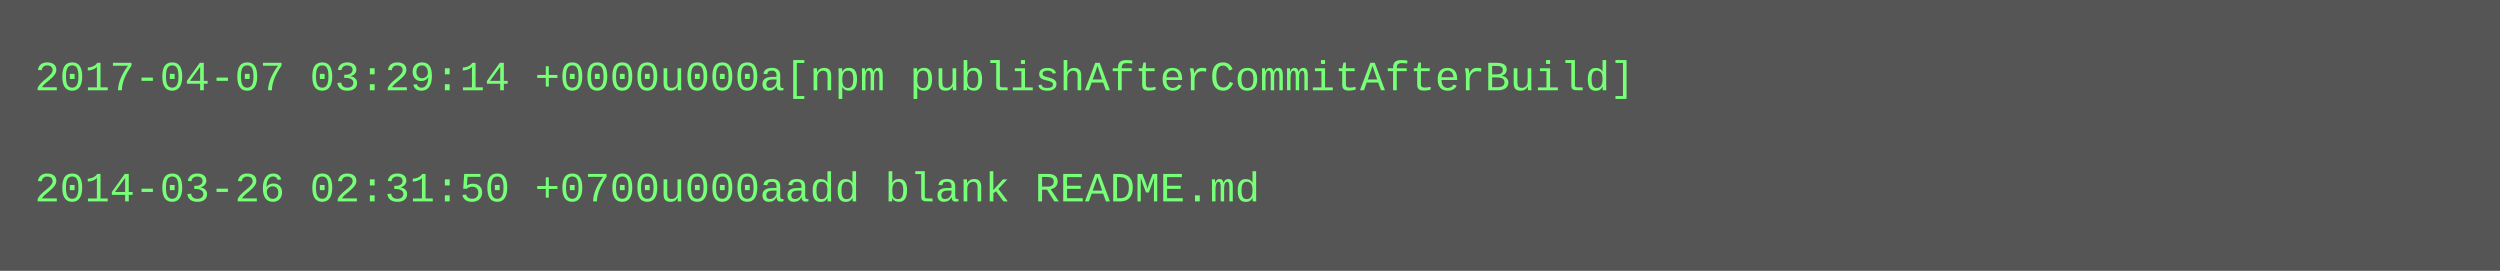
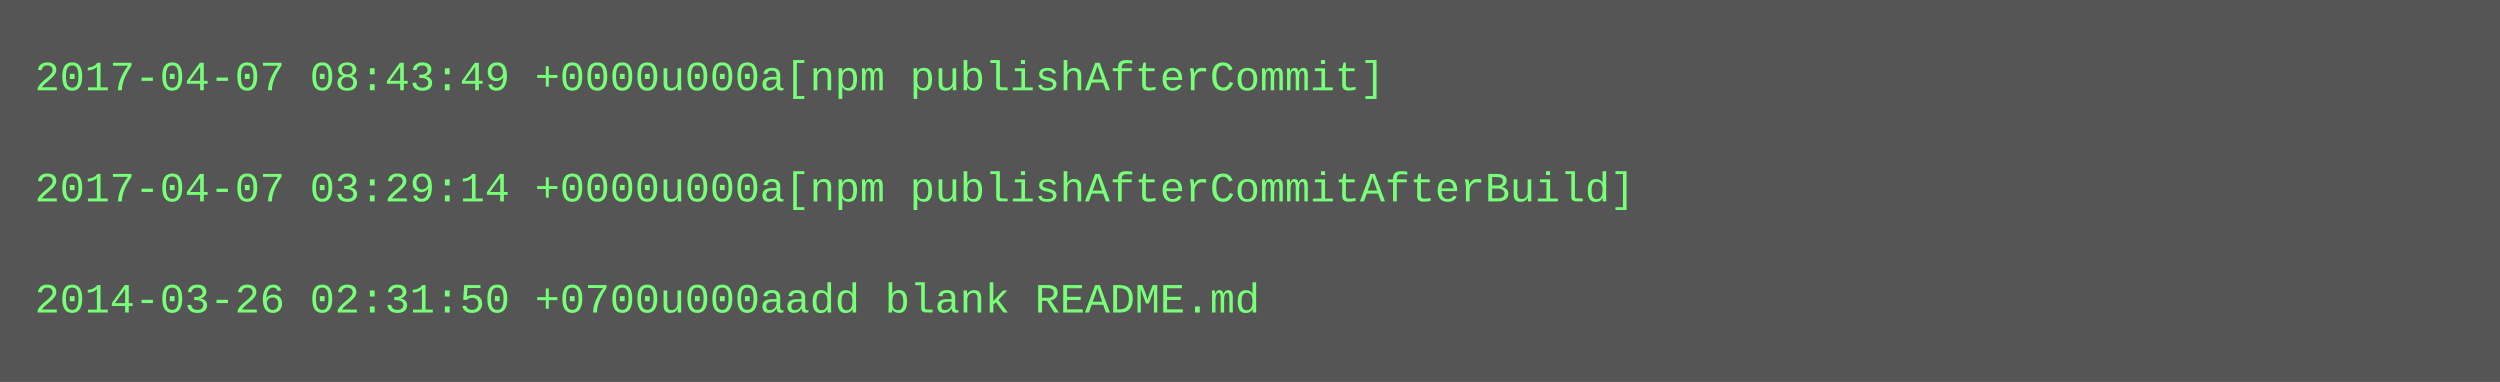
- <svg xmlns="http://www.w3.org/2000/svg" height="78" width="720">
-   <rect height="78" fill="#555" width="720" />
+ <svg xmlns="http://www.w3.org/2000/svg" height="110" width="720">
+   <rect height="110" fill="#555" width="720" />
  <text fill="#7f7" font-family="Courier New" font-size="12" xml:space="preserve">
-     <tspan x="10" y="26">2017-04-07 03:29:14 +0000u000a[npm publishAfterCommitAfterBuild]</tspan>
+     <tspan x="10" y="26">2017-04-07 08:43:49 +0000u000a[npm publishAfterCommit]</tspan>
    <tspan x="10" y="42" />
-     <tspan x="10" y="58">2014-03-26 02:31:50 +0700u000aadd blank README.md</tspan>
+     <tspan x="10" y="58">2017-04-07 03:29:14 +0000u000a[npm publishAfterCommitAfterBuild]</tspan>
+     <tspan x="10" y="74" />
+     <tspan x="10" y="90">2014-03-26 02:31:50 +0700u000aadd blank README.md</tspan>
  </text>
</svg>
